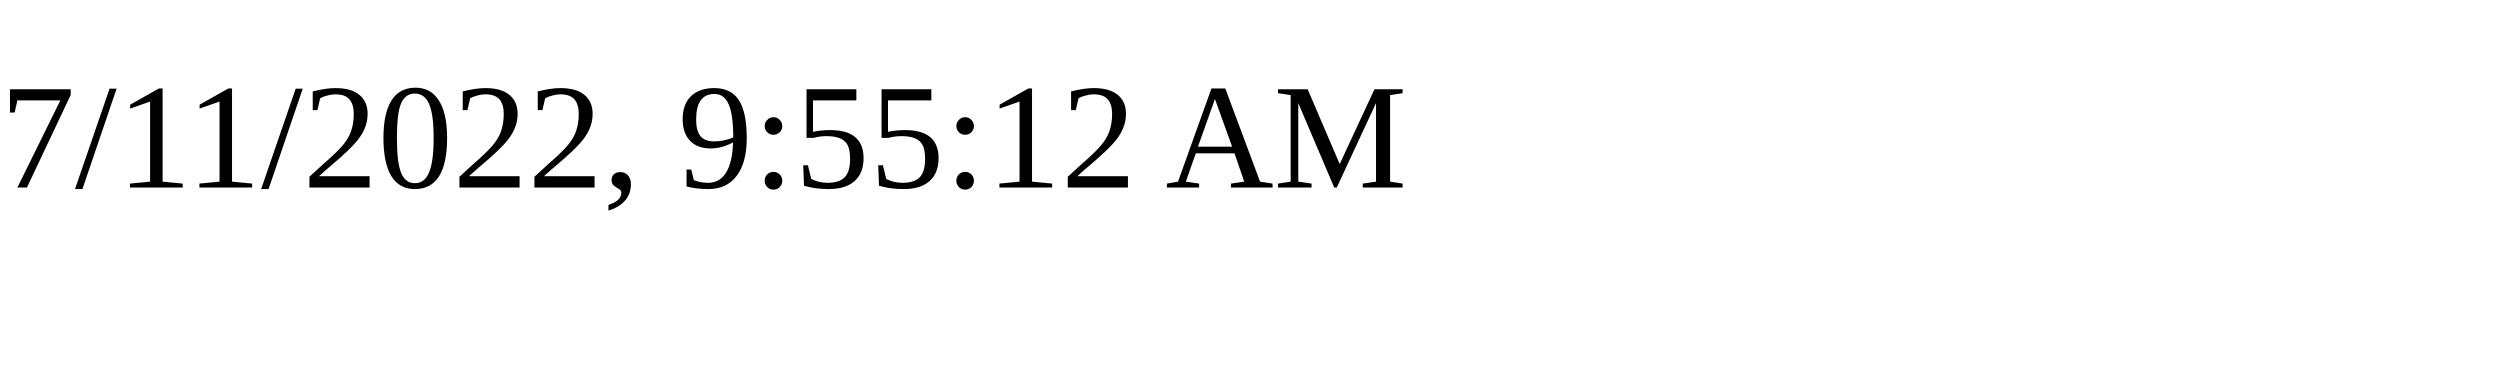
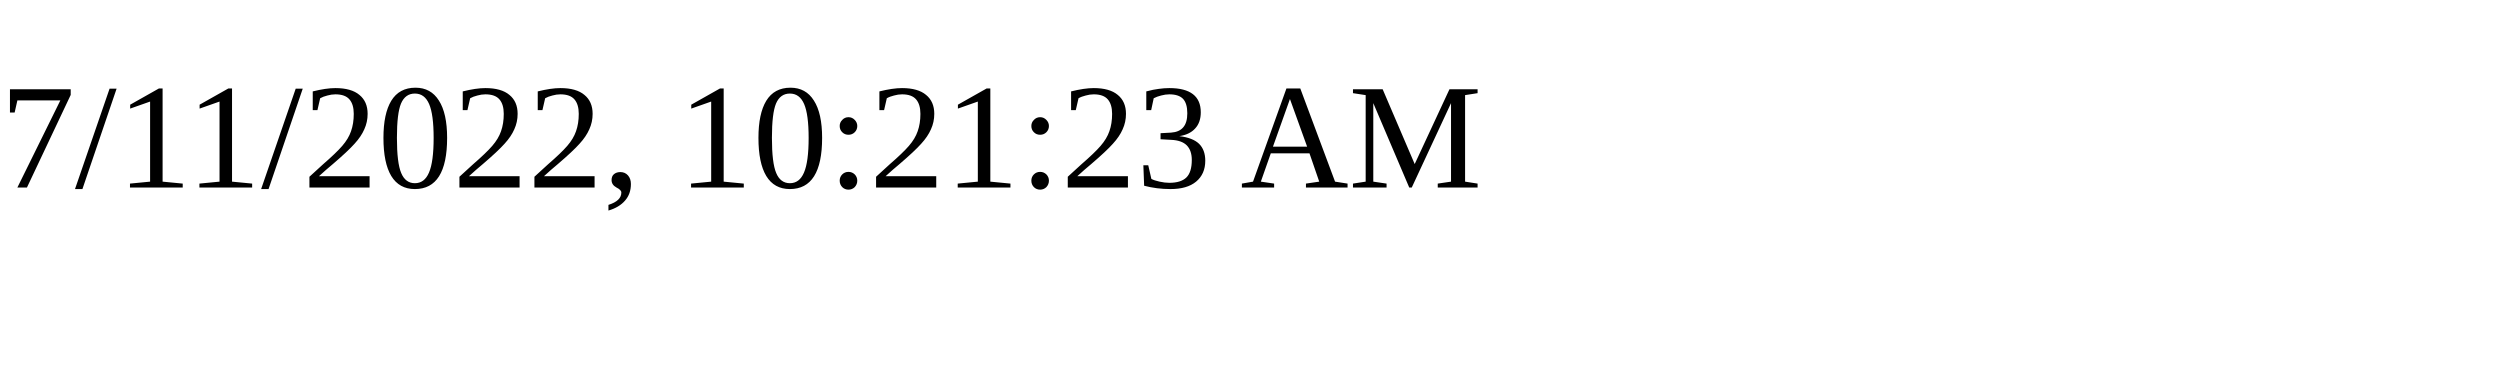
<svg xmlns="http://www.w3.org/2000/svg" height="30" width="200">
-   <text x="0" y="15">7/11/2022, 9:55:12 AM</text>
+   <text x="0" y="15">7/11/2022, 10:21:23 AM</text>
</svg>
